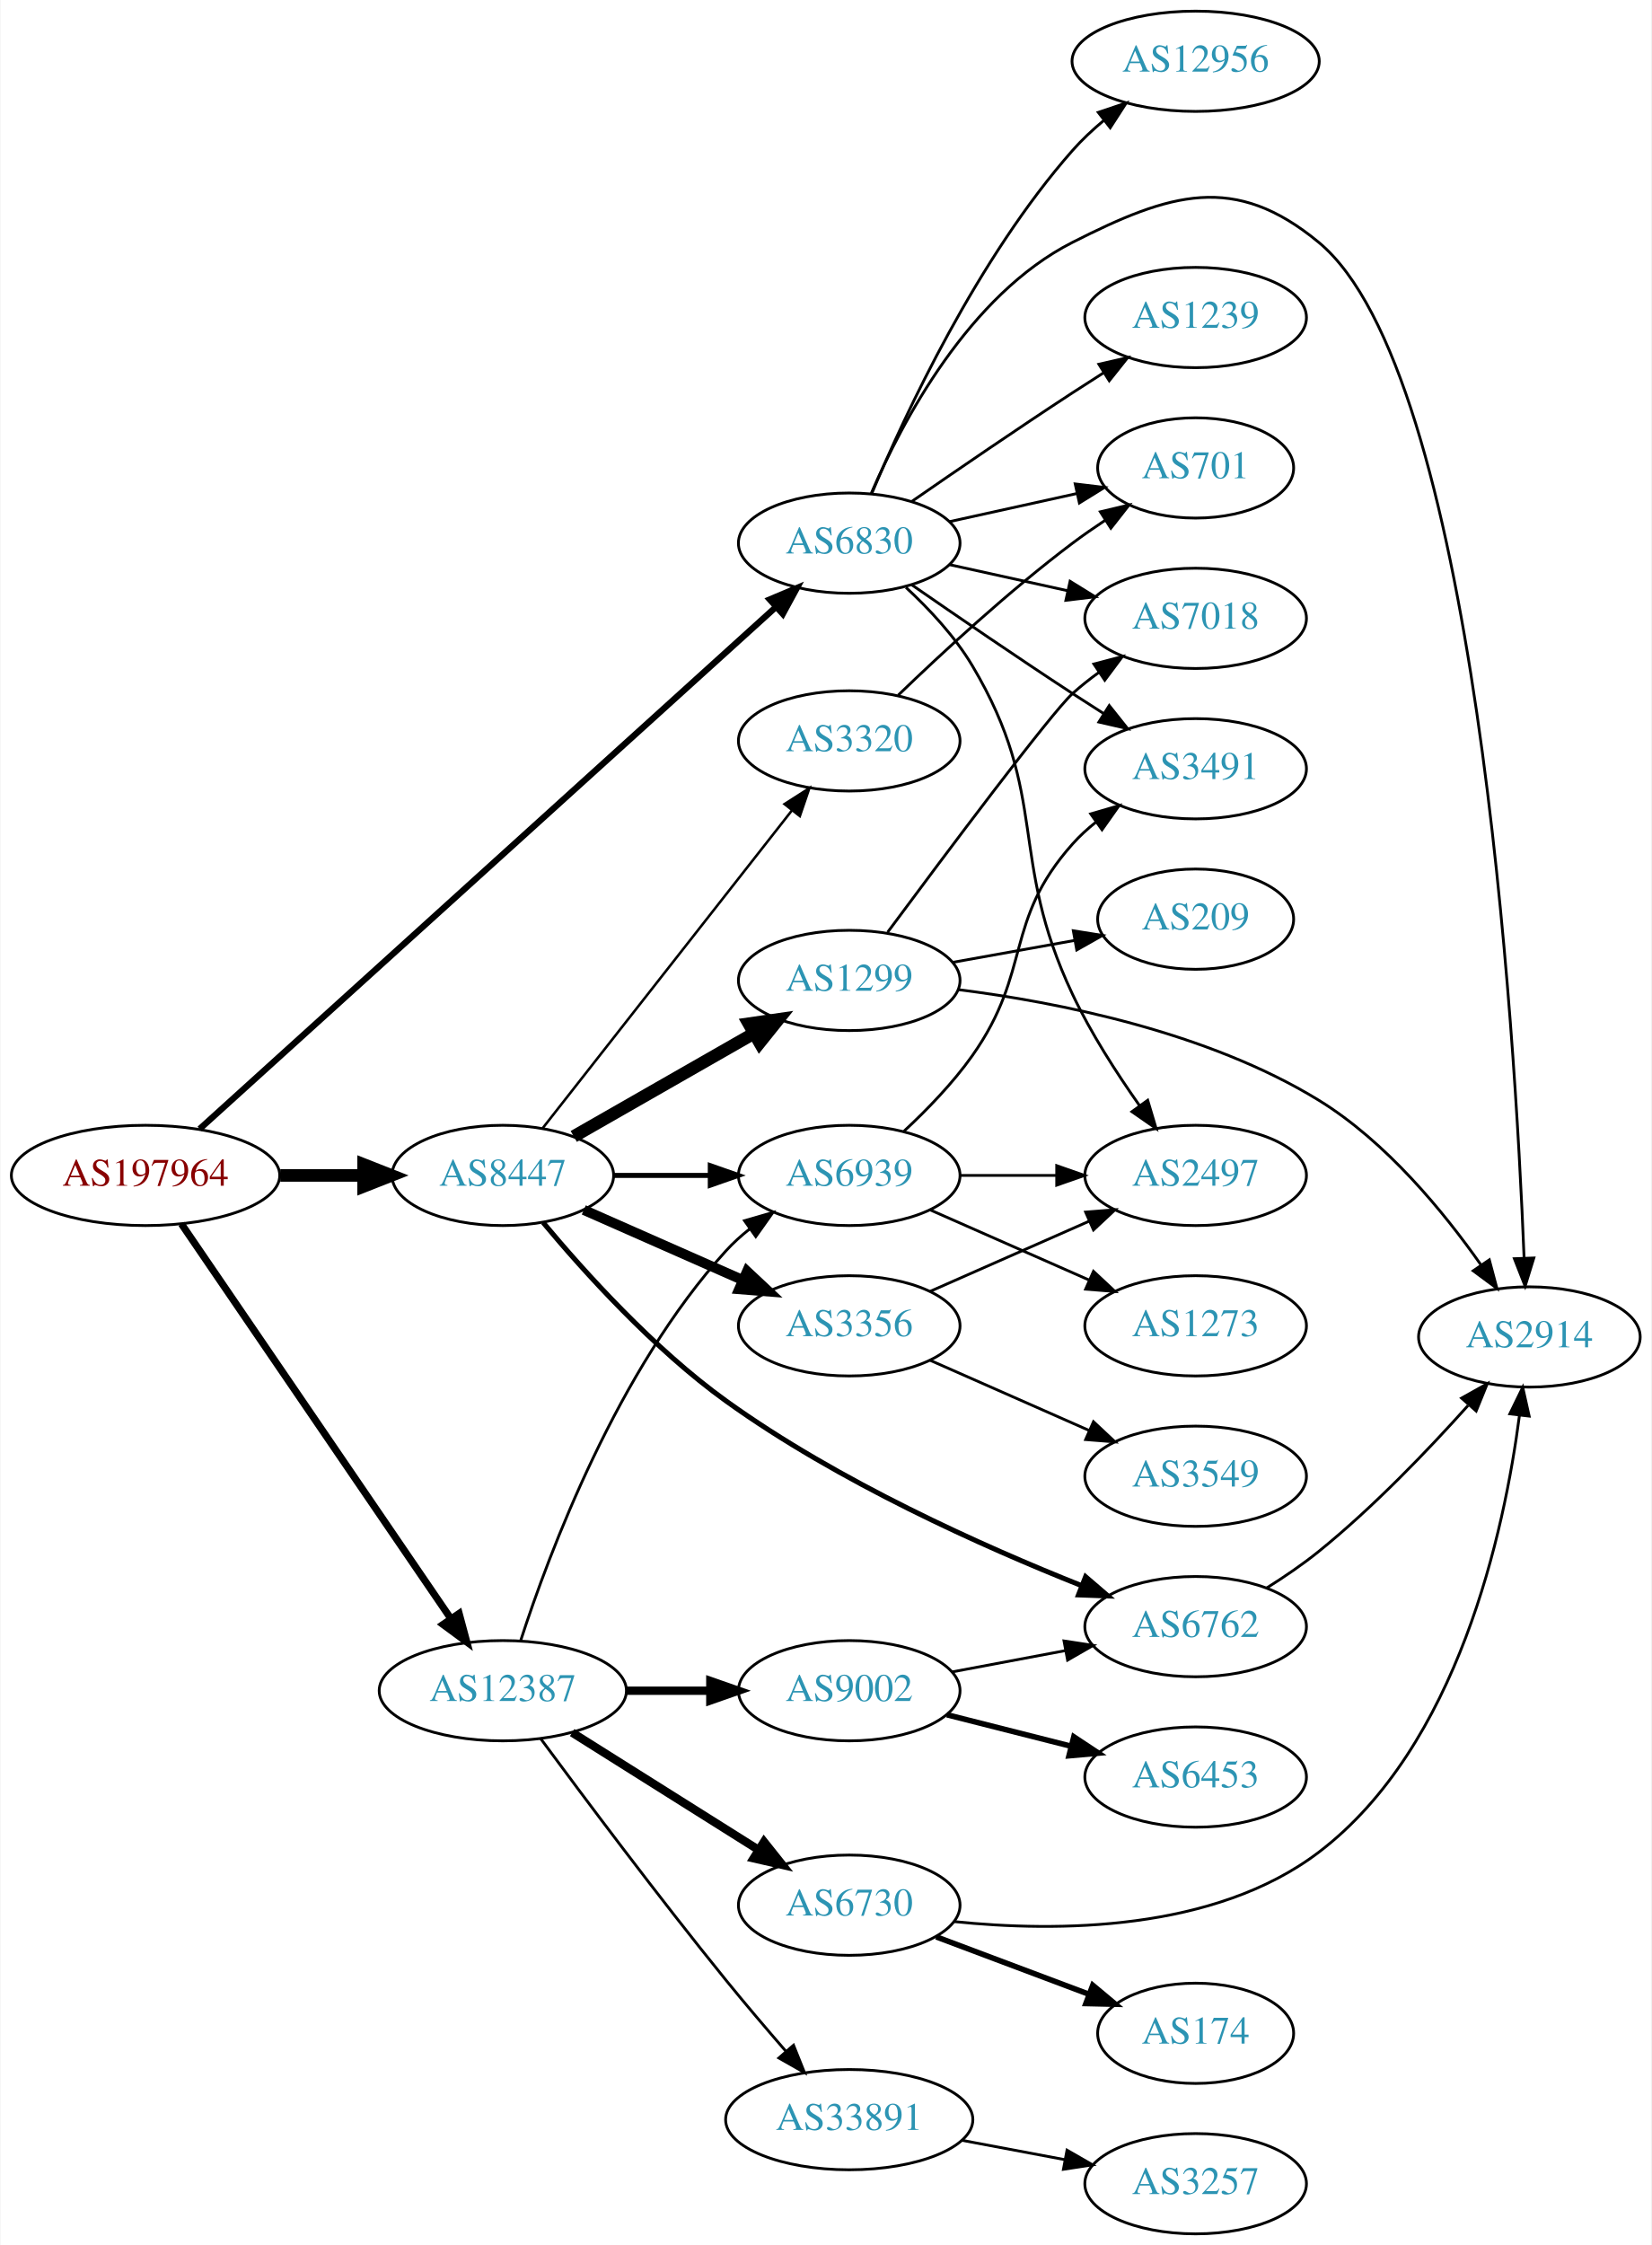
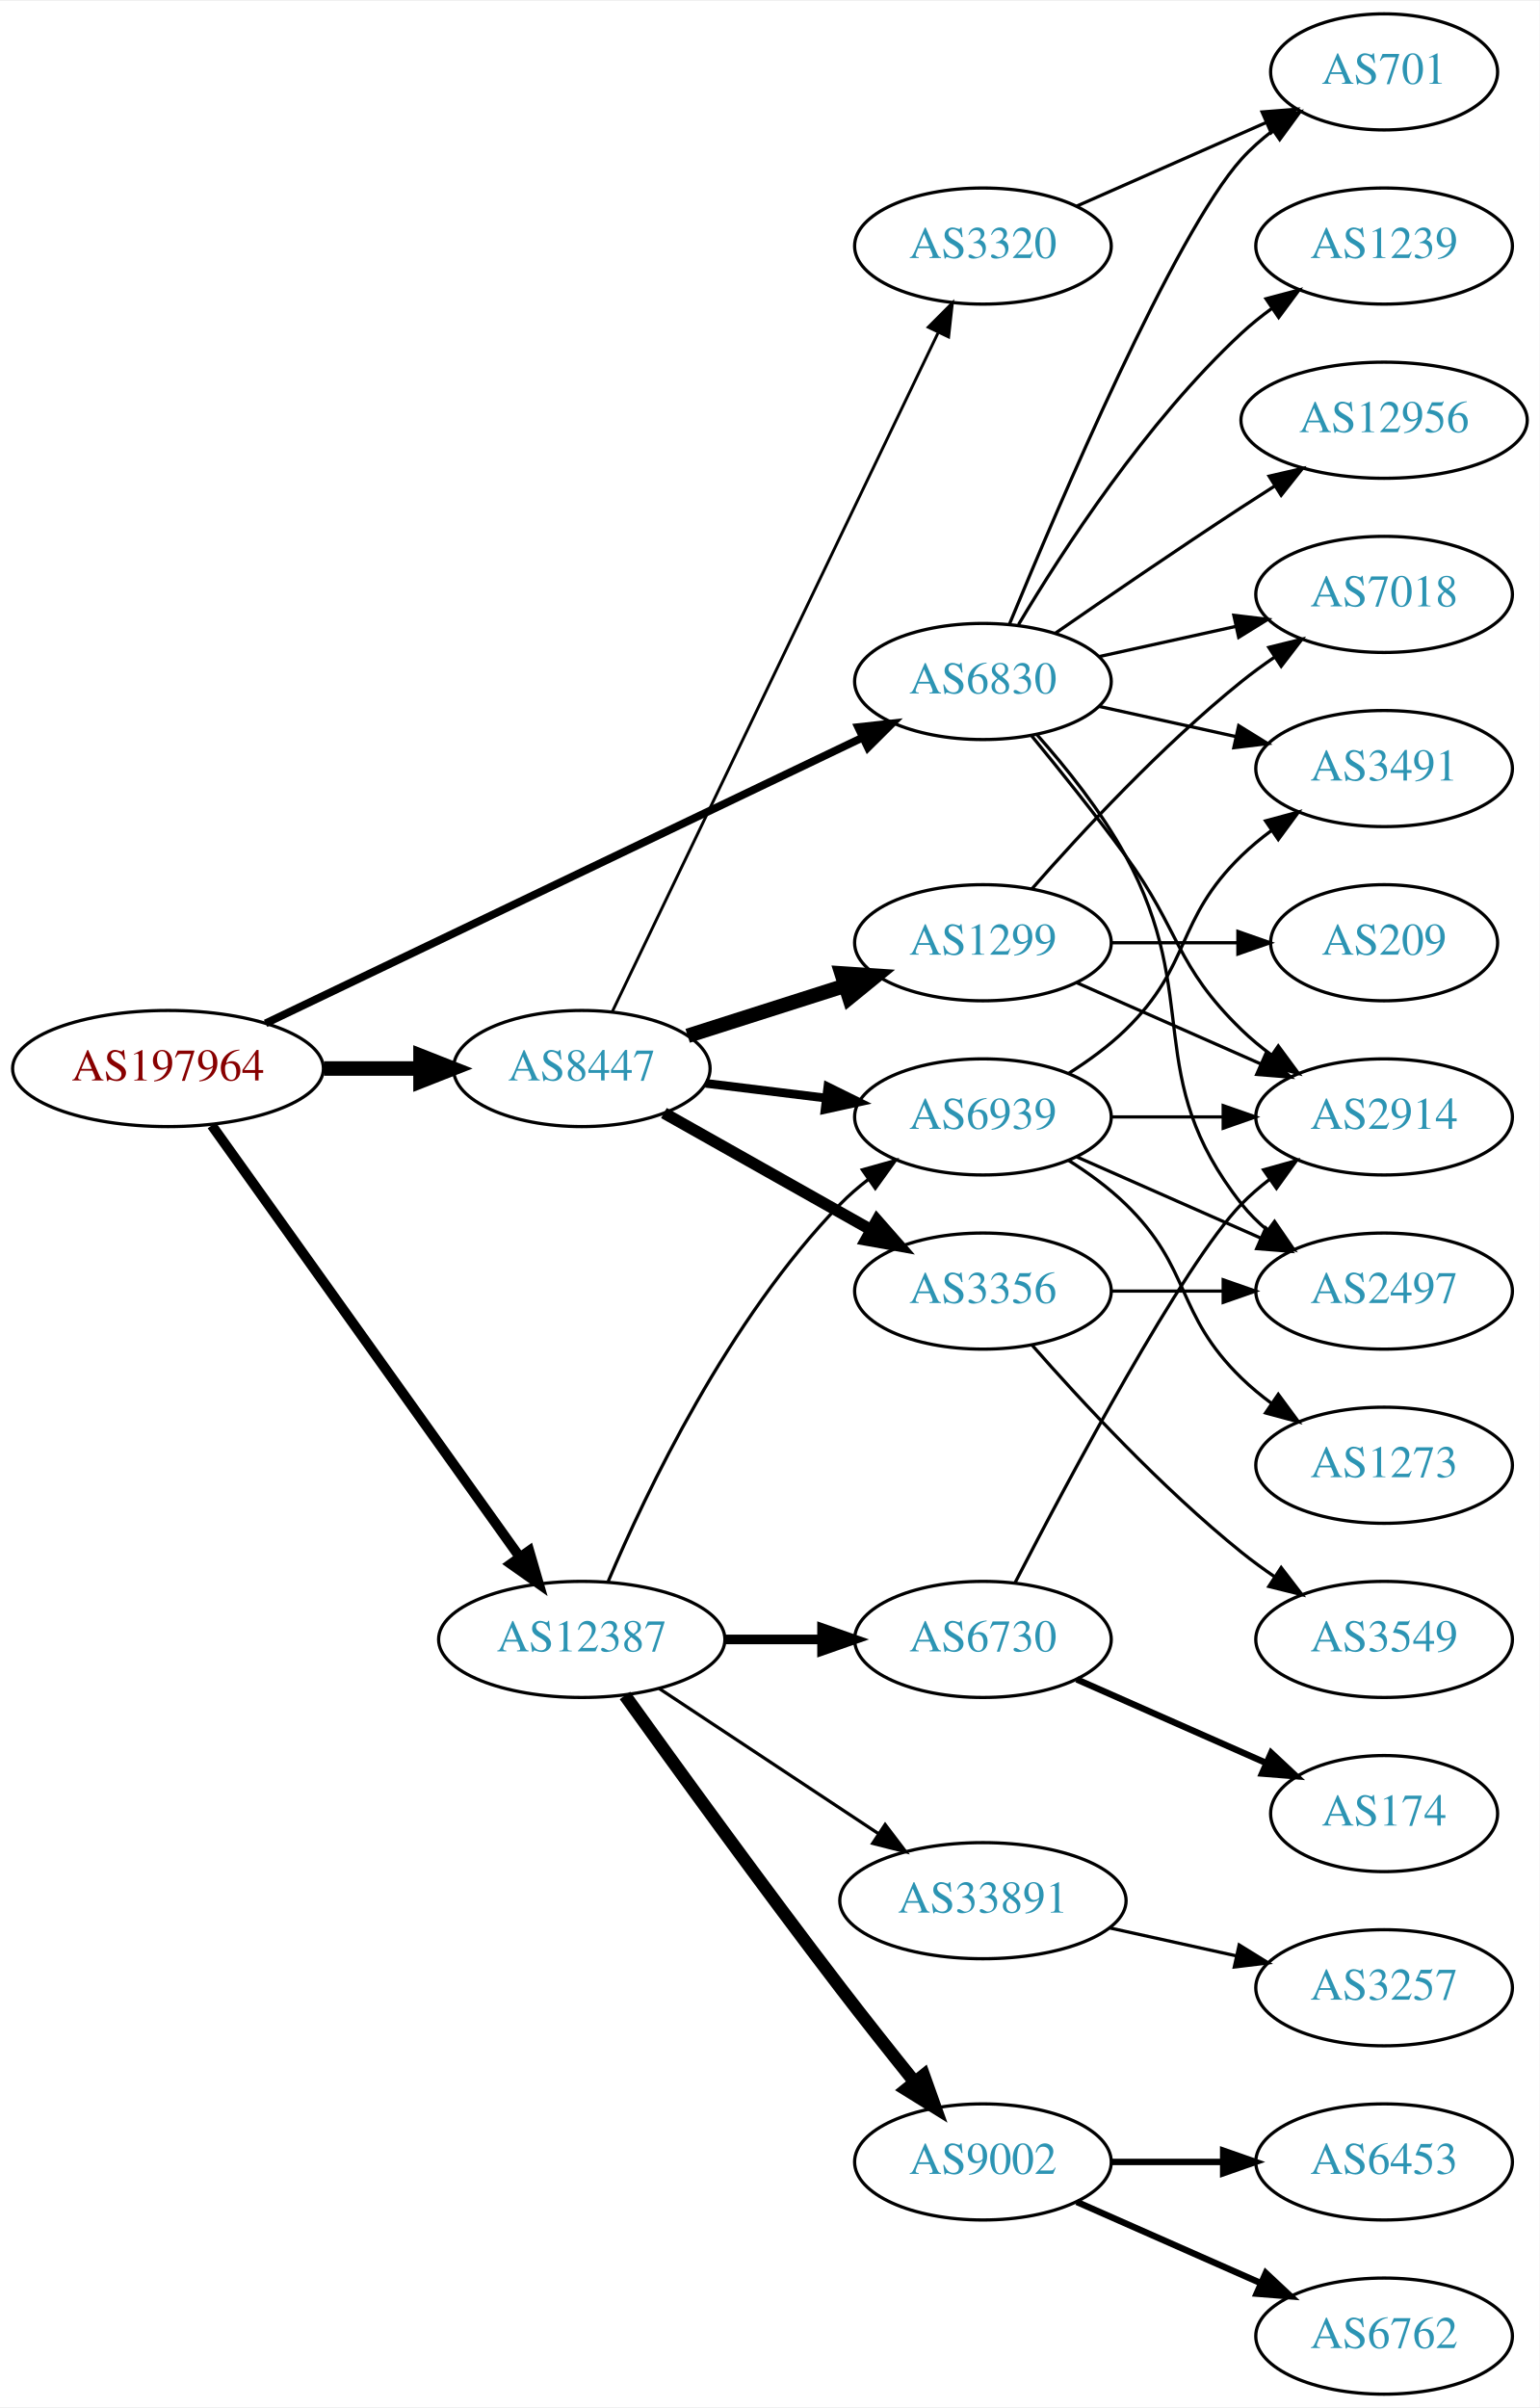
- <svg xmlns="http://www.w3.org/2000/svg" xmlns:xlink="http://www.w3.org/1999/xlink" width="593pt" height="806pt" viewBox="0.00 0.00 592.66 806.00">
-   <g id="graph0" class="graph" transform="scale(1 1) rotate(0) translate(4 802)">
-     <polygon fill="white" stroke="none" points="-4,4 -4,-802 588.661,-802 588.661,4 -4,4" />
+ <svg xmlns="http://www.w3.org/2000/svg" xmlns:xlink="http://www.w3.org/1999/xlink" width="477pt" height="746pt" viewBox="0.00 0.00 477.37 746.00">
+   <g id="graph0" class="graph" transform="scale(1 1) rotate(0) translate(4 742)">
+     <polygon fill="white" stroke="none" points="-4,4 -4,-742 473.368,-742 473.368,4 -4,4" />
    <g id="node1" class="node">
      <g id="a_node1">
        <a xlink:href="/asn/197964" xlink:title="AS197964 ~ Julius Blum GmbH [AT]">
-           <ellipse fill="#ffffff" stroke="black" cx="48.096" cy="-380" rx="48.192" ry="18" />
-           <text text-anchor="middle" x="48.096" y="-376.3" font-family="Times,serif" font-size="14.00" fill="#880000">AS197964</text>
+           <ellipse fill="#ffffff" stroke="black" cx="48.096" cy="-411" rx="48.192" ry="18" />
+           <text text-anchor="middle" x="48.096" y="-407.3" font-family="Times,serif" font-size="14.00" fill="#880000">AS197964</text>
        </a>
      </g>
    </g>
    <g id="node2" class="node">
      <g id="a_node2">
        <a xlink:href="/asn/6830" xlink:title="AS6830 ~ LGI-UPC [AT]">
-           <ellipse fill="#ffffff" stroke="black" cx="300.78" cy="-607" rx="39.794" ry="18" />
-           <text text-anchor="middle" x="300.78" y="-603.3" font-family="Times,serif" font-size="14.00" fill="#2c94b3">AS6830</text>
+           <ellipse fill="#ffffff" stroke="black" cx="300.78" cy="-531" rx="39.794" ry="18" />
+           <text text-anchor="middle" x="300.78" y="-527.3" font-family="Times,serif" font-size="14.00" fill="#2c94b3">AS6830</text>
        </a>
      </g>
    </g>
    <g id="edge1" class="edge">
-       <path fill="none" stroke="black" stroke-width="2.25" d="M67.529,-396.692C111.749,-436.734 223.918,-538.305 274.434,-584.049" />
-       <polygon fill="black" stroke="black" stroke-width="2.25" points="272.231,-586.776 281.993,-590.894 276.93,-581.587 272.231,-586.776" />
+       <path fill="none" stroke="black" stroke-width="2.423" d="M78.343,-425C124.329,-447.014 213.444,-489.672 263.463,-513.616" />
+       <polygon fill="black" stroke="black" stroke-width="2.423" points="262.094,-516.841 272.625,-518.001 265.117,-510.527 262.094,-516.841" />
    </g>
    <g id="node3" class="node">
      <g id="a_node3">
        <a xlink:href="/asn/8447" xlink:title="AS8447 ~ A1 Telekom Austria AG [AT]">
-           <ellipse fill="#ffffff" stroke="black" cx="176.388" cy="-380" rx="39.794" ry="18" />
-           <text text-anchor="middle" x="176.388" y="-376.3" font-family="Times,serif" font-size="14.00" fill="#2c94b3">AS8447</text>
+           <ellipse fill="#ffffff" stroke="black" cx="176.388" cy="-411" rx="39.794" ry="18" />
+           <text text-anchor="middle" x="176.388" y="-407.3" font-family="Times,serif" font-size="14.00" fill="#2c94b3">AS8447</text>
        </a>
      </g>
    </g>
    <g id="edge2" class="edge">
-       <path fill="none" stroke="black" stroke-width="4.5" d="M96.481,-380C106.248,-380 116.551,-380 126.373,-380" />
-       <polygon fill="black" stroke="black" stroke-width="4.5" points="126.393,-383.938 136.393,-380 126.393,-376.063 126.393,-383.938" />
+       <path fill="none" stroke="black" stroke-width="4.5" d="M96.481,-411C106.248,-411 116.551,-411 126.373,-411" />
+       <polygon fill="black" stroke="black" stroke-width="4.5" points="126.393,-414.938 136.393,-411 126.393,-407.063 126.393,-414.938" />
    </g>
    <g id="node4" class="node">
      <g id="a_node4">
        <a xlink:href="/asn/12387" xlink:title="AS12387 ~ TON Total optical Networks AG [CH]">
-           <ellipse fill="#ffffff" stroke="black" cx="176.388" cy="-195" rx="44.393" ry="18" />
-           <text text-anchor="middle" x="176.388" y="-191.3" font-family="Times,serif" font-size="14.00" fill="#2c94b3">AS12387</text>
+           <ellipse fill="#ffffff" stroke="black" cx="176.388" cy="-234" rx="44.393" ry="18" />
+           <text text-anchor="middle" x="176.388" y="-230.3" font-family="Times,serif" font-size="14.00" fill="#2c94b3">AS12387</text>
        </a>
      </g>
    </g>
    <g id="edge3" class="edge">
-       <path fill="none" stroke="black" stroke-width="2.571" d="M60.977,-362.596C83.261,-329.953 131.435,-259.385 157.602,-221.054" />
-       <polygon fill="black" stroke="black" stroke-width="2.571" points="160.698,-222.725 163.446,-212.493 154.917,-218.779 160.698,-222.725" />
+       <path fill="none" stroke="black" stroke-width="3.115" d="M61.667,-393.381C84.135,-361.891 131.258,-295.848 157.237,-259.438" />
+       <polygon fill="black" stroke="black" stroke-width="3.115" points="160.094,-261.459 163.054,-251.286 154.396,-257.394 160.094,-261.459" />
    </g>
    <g id="node5" class="node">
      <g id="a_node5">
        <a xlink:href="/asn/2914" xlink:title="AS2914 ~ NTT America, Inc. [US]">
-           <ellipse fill="#ffffff" stroke="black" cx="545.014" cy="-322" rx="39.794" ry="18" />
-           <text text-anchor="middle" x="545.014" y="-318.3" font-family="Times,serif" font-size="14.00" fill="#2c94b3">AS2914</text>
+           <ellipse fill="#ffffff" stroke="black" cx="425.172" cy="-396" rx="39.794" ry="18" />
+           <text text-anchor="middle" x="425.172" y="-392.3" font-family="Times,serif" font-size="14.00" fill="#2c94b3">AS2914</text>
        </a>
      </g>
    </g>
    <g id="edge4" class="edge">
-       <path fill="none" stroke="black" d="M308.704,-624.902C319.657,-650.374 343.644,-696.082 380.976,-715 416.019,-732.758 439.108,-740.053 469.368,-715 525.683,-668.375 539.858,-432.609 543.116,-350.358" />
-       <polygon fill="black" stroke="black" points="546.619,-350.362 543.492,-340.239 539.623,-350.102 546.619,-350.362" />
+       <path fill="none" stroke="black" d="M315.782,-514.269C324.43,-503.75 335.622,-489.792 344.976,-477 362.001,-453.716 360.282,-443.094 380.976,-423 383.821,-420.237 386.995,-417.614 390.295,-415.166" />
+       <polygon fill="black" stroke="black" points="392.36,-417.994 398.643,-409.462 388.411,-412.214 392.36,-417.994" />
    </g>
    <g id="node6" class="node">
      <g id="a_node6">
-         <a xlink:href="/asn/1239" xlink:title="AS1239 ~ Sprint [US]">
-           <ellipse fill="#ffffff" stroke="black" cx="425.172" cy="-688" rx="39.794" ry="18" />
-           <text text-anchor="middle" x="425.172" y="-684.3" font-family="Times,serif" font-size="14.00" fill="#2c94b3">AS1239</text>
+         <a xlink:href="/asn/3491" xlink:title="AS3491 ~ PCCW Global, Inc. [US]">
+           <ellipse fill="#ffffff" stroke="black" cx="425.172" cy="-504" rx="39.794" ry="18" />
+           <text text-anchor="middle" x="425.172" y="-500.3" font-family="Times,serif" font-size="14.00" fill="#2c94b3">AS3491</text>
        </a>
      </g>
    </g>
    <g id="edge5" class="edge">
-       <path fill="none" stroke="black" d="M323.137,-621.901C338.988,-632.877 361.191,-648.079 380.976,-661 384.558,-663.339 388.328,-665.759 392.089,-668.144" />
-       <polygon fill="black" stroke="black" points="390.422,-671.231 400.749,-673.596 394.151,-665.307 390.422,-671.231" />
+       <path fill="none" stroke="black" d="M336.852,-523.263C350.04,-520.354 365.219,-517.005 379.185,-513.924" />
+       <polygon fill="black" stroke="black" points="380.083,-517.31 389.094,-511.738 378.575,-510.475 380.083,-517.31" />
    </g>
    <g id="node7" class="node">
      <g id="a_node7">
-         <a xlink:href="/asn/701" xlink:title="AS701 ~ UUNET [US]">
-           <ellipse fill="#ffffff" stroke="black" cx="425.172" cy="-634" rx="35.194" ry="18" />
-           <text text-anchor="middle" x="425.172" y="-630.3" font-family="Times,serif" font-size="14.00" fill="#2c94b3">AS701</text>
+         <a xlink:href="/asn/7018" xlink:title="AS7018 ~ AT&amp;T Services, Inc. [US]">
+           <ellipse fill="#ffffff" stroke="black" cx="425.172" cy="-558" rx="39.794" ry="18" />
+           <text text-anchor="middle" x="425.172" y="-554.3" font-family="Times,serif" font-size="14.00" fill="#2c94b3">AS7018</text>
        </a>
      </g>
    </g>
    <g id="edge6" class="edge">
-       <path fill="none" stroke="black" d="M336.852,-614.737C351.086,-617.877 367.641,-621.529 382.485,-624.804" />
-       <polygon fill="black" stroke="black" points="381.92,-628.263 392.439,-627 383.428,-621.428 381.92,-628.263" />
+       <path fill="none" stroke="black" d="M336.852,-538.737C350.04,-541.646 365.219,-544.995 379.185,-548.076" />
+       <polygon fill="black" stroke="black" points="378.575,-551.525 389.094,-550.262 380.083,-544.69 378.575,-551.525" />
    </g>
    <g id="node8" class="node">
      <g id="a_node8">
-         <a xlink:href="/asn/12956" xlink:title="AS12956 ~ TELXIUS [ES]">
-           <ellipse fill="#ffffff" stroke="black" cx="425.172" cy="-780" rx="44.393" ry="18" />
-           <text text-anchor="middle" x="425.172" y="-776.3" font-family="Times,serif" font-size="14.00" fill="#2c94b3">AS12956</text>
+         <a xlink:href="/asn/1239" xlink:title="AS1239 ~ Sprint [US]">
+           <ellipse fill="#ffffff" stroke="black" cx="425.172" cy="-666" rx="39.794" ry="18" />
+           <text text-anchor="middle" x="425.172" y="-662.3" font-family="Times,serif" font-size="14.00" fill="#2c94b3">AS1239</text>
        </a>
      </g>
    </g>
    <g id="edge7" class="edge">
-       <path fill="none" stroke="black" d="M308.943,-624.99C320.848,-653.36 346.815,-709.246 380.976,-748 384.36,-751.84 388.277,-755.503 392.343,-758.889" />
-       <polygon fill="black" stroke="black" points="390.202,-761.658 400.245,-765.033 394.499,-756.131 390.202,-761.658" />
+       <path fill="none" stroke="black" d="M311.826,-548.671C325.397,-571.472 351.329,-611.472 380.976,-639 383.882,-641.699 387.096,-644.28 390.42,-646.703" />
+       <polygon fill="black" stroke="black" points="388.555,-649.667 398.798,-652.375 392.479,-643.87 388.555,-649.667" />
    </g>
    <g id="node9" class="node">
      <g id="a_node9">
-         <a xlink:href="/asn/2497" xlink:title="AS2497 ~ Internet Initiative Japan Inc. [JP]">
-           <ellipse fill="#ffffff" stroke="black" cx="425.172" cy="-380" rx="39.794" ry="18" />
-           <text text-anchor="middle" x="425.172" y="-376.3" font-family="Times,serif" font-size="14.00" fill="#2c94b3">AS2497</text>
+         <a xlink:href="/asn/701" xlink:title="AS701 ~ UUNET [US]">
+           <ellipse fill="#ffffff" stroke="black" cx="425.172" cy="-720" rx="35.194" ry="18" />
+           <text text-anchor="middle" x="425.172" y="-716.3" font-family="Times,serif" font-size="14.00" fill="#2c94b3">AS701</text>
        </a>
      </g>
    </g>
    <g id="edge8" class="edge">
-       <path fill="none" stroke="black" d="M321.153,-591.089C329.494,-583.364 338.742,-573.491 344.976,-563 372.985,-515.863 357.555,-494.577 380.976,-445 387.525,-431.137 396.724,-416.83 404.951,-405.18" />
-       <polygon fill="black" stroke="black" points="407.96,-406.991 410.992,-396.84 402.291,-402.885 407.96,-406.991" />
+       <path fill="none" stroke="black" d="M308.938,-548.633C324.199,-585.658 360.229,-669.976 380.976,-693 383.84,-696.178 387.164,-699.119 390.672,-701.8" />
+       <polygon fill="black" stroke="black" points="388.838,-704.786 399.061,-707.569 392.804,-699.018 388.838,-704.786" />
    </g>
    <g id="node10" class="node">
      <g id="a_node10">
-         <a xlink:href="/asn/7018" xlink:title="AS7018 ~ AT&amp;T Services, Inc. [US]">
-           <ellipse fill="#ffffff" stroke="black" cx="425.172" cy="-580" rx="39.794" ry="18" />
-           <text text-anchor="middle" x="425.172" y="-576.3" font-family="Times,serif" font-size="14.00" fill="#2c94b3">AS7018</text>
+         <a xlink:href="/asn/2497" xlink:title="AS2497 ~ Internet Initiative Japan Inc. [JP]">
+           <ellipse fill="#ffffff" stroke="black" cx="425.172" cy="-342" rx="39.794" ry="18" />
+           <text text-anchor="middle" x="425.172" y="-338.3" font-family="Times,serif" font-size="14.00" fill="#2c94b3">AS2497</text>
        </a>
      </g>
    </g>
    <g id="edge9" class="edge">
-       <path fill="none" stroke="black" d="M336.852,-599.263C350.04,-596.354 365.219,-593.005 379.185,-589.924" />
-       <polygon fill="black" stroke="black" points="380.083,-593.31 389.094,-587.738 378.575,-586.475 380.083,-593.31" />
+       <path fill="none" stroke="black" d="M317.451,-514.596C326.495,-504.421 337.518,-490.71 344.976,-477 369.154,-432.554 349.677,-408.754 380.976,-369 383.301,-366.047 386.044,-363.33 389.004,-360.853" />
+       <polygon fill="black" stroke="black" points="391.196,-363.585 397.2,-354.855 387.063,-357.936 391.196,-363.585" />
    </g>
    <g id="node11" class="node">
      <g id="a_node11">
-         <a xlink:href="/asn/3491" xlink:title="AS3491 ~ PCCW Global, Inc. [US]">
-           <ellipse fill="#ffffff" stroke="black" cx="425.172" cy="-526" rx="39.794" ry="18" />
-           <text text-anchor="middle" x="425.172" y="-522.3" font-family="Times,serif" font-size="14.00" fill="#2c94b3">AS3491</text>
+         <a xlink:href="/asn/12956" xlink:title="AS12956 ~ TELXIUS [ES]">
+           <ellipse fill="#ffffff" stroke="black" cx="425.172" cy="-612" rx="44.393" ry="18" />
+           <text text-anchor="middle" x="425.172" y="-608.3" font-family="Times,serif" font-size="14.00" fill="#2c94b3">AS12956</text>
        </a>
      </g>
    </g>
    <g id="edge10" class="edge">
-       <path fill="none" stroke="black" d="M323.137,-592.099C338.988,-581.123 361.191,-565.921 380.976,-553 384.558,-550.661 388.328,-548.241 392.089,-545.856" />
-       <polygon fill="black" stroke="black" points="394.151,-548.693 400.749,-540.404 390.422,-542.769 394.151,-548.693" />
+       <path fill="none" stroke="black" d="M323.137,-545.901C338.988,-556.877 361.191,-572.079 380.976,-585 384.296,-587.169 387.779,-589.406 391.265,-591.621" />
+       <polygon fill="black" stroke="black" points="389.521,-594.66 399.847,-597.032 393.254,-588.738 389.521,-594.66" />
    </g>
    <g id="node12" class="node">
      <g id="a_node12">
-         <a xlink:href="/asn/3356" xlink:title="AS3356 ~ Level 3 Parent, LLC [US]">
-           <ellipse fill="#ffffff" stroke="black" cx="300.78" cy="-326" rx="39.794" ry="18" />
-           <text text-anchor="middle" x="300.78" y="-322.3" font-family="Times,serif" font-size="14.00" fill="#2c94b3">AS3356</text>
-         </a>
-       </g>
-     </g>
-     <g id="edge11" class="edge">
-       <path fill="none" stroke="black" stroke-width="3.6" d="M205.467,-367.611C222.415,-360.134 244.212,-350.517 262.581,-342.412" />
-       <polygon fill="black" stroke="black" stroke-width="3.6" points="264.095,-345.57 271.831,-338.331 261.269,-339.166 264.095,-345.57" />
-     </g>
-     <g id="node13" class="node">
-       <g id="a_node13">
        <a xlink:href="/asn/1299" xlink:title="AS1299 ~ Telia Carrier [EU]">
          <ellipse fill="#ffffff" stroke="black" cx="300.78" cy="-450" rx="39.794" ry="18" />
          <text text-anchor="middle" x="300.78" y="-446.3" font-family="Times,serif" font-size="14.00" fill="#2c94b3">AS1299</text>
        </a>
      </g>
    </g>
+     <g id="edge11" class="edge">
+       <path fill="none" stroke="black" stroke-width="4.5" d="M209.225,-421.145C224.123,-425.892 242.064,-431.609 258.033,-436.698" />
+       <polygon fill="black" stroke="black" stroke-width="4.5" points="256.953,-440.486 267.676,-439.77 259.344,-432.983 256.953,-440.486" />
+     </g>
+     <g id="node13" class="node">
+       <g id="a_node13">
+         <a xlink:href="/asn/3356" xlink:title="AS3356 ~ Level 3 Parent, LLC [US]">
+           <ellipse fill="#ffffff" stroke="black" cx="300.78" cy="-342" rx="39.794" ry="18" />
+           <text text-anchor="middle" x="300.78" y="-338.3" font-family="Times,serif" font-size="14.00" fill="#2c94b3">AS3356</text>
+         </a>
+       </g>
+     </g>
    <g id="edge12" class="edge">
-       <path fill="none" stroke="black" stroke-width="4.5" d="M201.861,-393.997C220.456,-404.632 246.229,-419.373 266.666,-431.061" />
-       <polygon fill="black" stroke="black" stroke-width="4.5" points="264.713,-434.48 275.348,-436.027 268.623,-427.644 264.713,-434.48" />
+       <path fill="none" stroke="black" stroke-width="3.6" d="M201.861,-397.203C220.252,-386.835 245.664,-372.509 265.991,-361.049" />
+       <polygon fill="black" stroke="black" stroke-width="3.6" points="267.937,-363.97 274.929,-356.01 264.499,-357.872 267.937,-363.97" />
    </g>
    <g id="node14" class="node">
      <g id="a_node14">
-         <a xlink:href="/asn/6762" xlink:title="AS6762 ~ TELECOM ITALIA SPARKLE S.p.A. [IT]">
-           <ellipse fill="#ffffff" stroke="black" cx="425.172" cy="-218" rx="39.794" ry="18" />
-           <text text-anchor="middle" x="425.172" y="-214.3" font-family="Times,serif" font-size="14.00" fill="#2c94b3">AS6762</text>
+         <a xlink:href="/asn/6939" xlink:title="AS6939 ~ Hurricane Electric LLC [US]">
+           <ellipse fill="#ffffff" stroke="black" cx="300.78" cy="-396" rx="39.794" ry="18" />
+           <text text-anchor="middle" x="300.78" y="-392.3" font-family="Times,serif" font-size="14.00" fill="#2c94b3">AS6939</text>
        </a>
      </g>
    </g>
    <g id="edge13" class="edge">
-       <path fill="none" stroke="black" stroke-width="1.8" d="M190.845,-363.107C205.567,-345.437 230.557,-317.716 256.584,-299 296.752,-270.114 348.818,-246.807 384.182,-232.738" />
-       <polygon fill="black" stroke="black" stroke-width="1.8" points="385.653,-235.921 393.69,-229.018 383.102,-229.402 385.653,-235.921" />
+       <path fill="none" stroke="black" stroke-width="2.7" d="M214.774,-406.418C226.527,-404.978 239.669,-403.367 252.039,-401.851" />
+       <polygon fill="black" stroke="black" stroke-width="2.7" points="252.7,-405.296 262.2,-400.606 251.849,-398.348 252.7,-405.296" />
    </g>
    <g id="node15" class="node">
      <g id="a_node15">
        <a xlink:href="/asn/3320" xlink:title="AS3320 ~ DTAG [DE]">
-           <ellipse fill="#ffffff" stroke="black" cx="300.78" cy="-536" rx="39.794" ry="18" />
-           <text text-anchor="middle" x="300.78" y="-532.3" font-family="Times,serif" font-size="14.00" fill="#2c94b3">AS3320</text>
+           <ellipse fill="#ffffff" stroke="black" cx="300.78" cy="-666" rx="39.794" ry="18" />
+           <text text-anchor="middle" x="300.78" y="-662.3" font-family="Times,serif" font-size="14.00" fill="#2c94b3">AS3320</text>
        </a>
      </g>
    </g>
    <g id="edge14" class="edge">
-       <path fill="none" stroke="black" stroke-width="0.9" d="M190.719,-396.992C212.331,-424.538 255.117,-479.074 280.194,-511.037" />
-       <polygon fill="black" stroke="black" stroke-width="0.9" points="277.539,-513.322 286.465,-519.029 283.046,-509.001 277.539,-513.322" />
-     </g>
-     <g id="node16" class="node">
-       <g id="a_node16">
-         <a xlink:href="/asn/6939" xlink:title="AS6939 ~ Hurricane Electric LLC [US]">
-           <ellipse fill="#ffffff" stroke="black" cx="300.78" cy="-380" rx="39.794" ry="18" />
-           <text text-anchor="middle" x="300.78" y="-376.3" font-family="Times,serif" font-size="14.00" fill="#2c94b3">AS6939</text>
-         </a>
-       </g>
-     </g>
-     <g id="edge15" class="edge">
-       <path fill="none" stroke="black" stroke-width="1.8" d="M216.113,-380C227.052,-380 239.102,-380 250.568,-380" />
-       <polygon fill="black" stroke="black" stroke-width="1.8" points="250.886,-383.5 260.886,-380 250.886,-376.5 250.886,-383.5" />
-     </g>
-     <g id="edge21" class="edge">
-       <path fill="none" stroke="black" d="M182.801,-212.99C192.985,-244.432 217.549,-310.112 256.584,-353 259.114,-355.78 261.994,-358.381 265.039,-360.785" />
-       <polygon fill="black" stroke="black" points="263.173,-363.753 273.355,-366.681 267.222,-358.042 263.173,-363.753" />
+       <path fill="none" stroke="black" stroke-width="0.9" d="M185.8,-428.527C206.805,-472.291 261.67,-586.599 286.831,-639.021" />
+       <polygon fill="black" stroke="black" stroke-width="0.9" points="283.826,-640.849 291.308,-648.35 290.137,-637.82 283.826,-640.849" />
+     </g>
+     <g id="edge20" class="edge">
+       <path fill="none" stroke="black" d="M184.578,-251.975C196.345,-279.682 221.919,-333.348 256.584,-369 259.204,-371.695 262.144,-374.239 265.227,-376.608" />
+       <polygon fill="black" stroke="black" points="263.394,-379.597 273.596,-382.455 267.403,-373.859 263.394,-379.597" />
+     </g>
+     <g id="node17" class="node">
+       <g id="a_node17">
+         <a xlink:href="/asn/6730" xlink:title="AS6730 ~ Sunrise Communications AG [CH]">
+           <ellipse fill="#ffffff" stroke="black" cx="300.78" cy="-234" rx="39.794" ry="18" />
+           <text text-anchor="middle" x="300.78" y="-230.3" font-family="Times,serif" font-size="14.00" fill="#2c94b3">AS6730</text>
+         </a>
+       </g>
+     </g>
+     <g id="edge17" class="edge">
+       <path fill="none" stroke="black" stroke-width="3" d="M220.883,-234C230.572,-234 240.909,-234 250.802,-234" />
+       <polygon fill="black" stroke="black" stroke-width="3" points="250.904,-237.5 260.904,-234 250.904,-230.5 250.904,-237.5" />
    </g>
    <g id="node18" class="node">
      <g id="a_node18">
-         <a xlink:href="/asn/6730" xlink:title="AS6730 ~ Sunrise Communications AG [CH]">
-           <ellipse fill="#ffffff" stroke="black" cx="300.78" cy="-118" rx="39.794" ry="18" />
-           <text text-anchor="middle" x="300.78" y="-114.3" font-family="Times,serif" font-size="14.00" fill="#2c94b3">AS6730</text>
+         <a xlink:href="/asn/33891" xlink:title="AS33891 ~ CORE-BACKBONE GMBH GLOBAL NETWORK [DE]">
+           <ellipse fill="#ffffff" stroke="black" cx="300.78" cy="-153" rx="44.393" ry="18" />
+           <text text-anchor="middle" x="300.78" y="-149.3" font-family="Times,serif" font-size="14.00" fill="#2c94b3">AS33891</text>
        </a>
      </g>
    </g>
    <g id="edge18" class="edge">
-       <path fill="none" stroke="black" stroke-width="3" d="M201.277,-179.971C220.39,-167.946 247.355,-150.981 268.242,-137.841" />
-       <polygon fill="black" stroke="black" stroke-width="3" points="270.18,-140.757 276.78,-132.47 266.452,-134.832 270.18,-140.757" />
+       <path fill="none" stroke="black" d="M200.409,-218.765C219.641,-206.037 247.248,-187.766 268.485,-173.711" />
+       <polygon fill="black" stroke="black" points="270.454,-176.605 276.862,-168.167 266.591,-170.767 270.454,-176.605" />
    </g>
    <g id="node19" class="node">
      <g id="a_node19">
        <a xlink:href="/asn/9002" xlink:title="AS9002 ~ RETN Limited [EU]">
-           <ellipse fill="#ffffff" stroke="black" cx="300.78" cy="-195" rx="39.794" ry="18" />
-           <text text-anchor="middle" x="300.78" y="-191.3" font-family="Times,serif" font-size="14.00" fill="#2c94b3">AS9002</text>
+           <ellipse fill="#ffffff" stroke="black" cx="300.78" cy="-72" rx="39.794" ry="18" />
+           <text text-anchor="middle" x="300.78" y="-68.3" font-family="Times,serif" font-size="14.00" fill="#2c94b3">AS9002</text>
        </a>
      </g>
    </g>
    <g id="edge19" class="edge">
-       <path fill="none" stroke="black" stroke-width="3" d="M220.883,-195C230.572,-195 240.909,-195 250.802,-195" />
-       <polygon fill="black" stroke="black" stroke-width="3" points="250.904,-198.5 260.904,-195 250.904,-191.5 250.904,-198.5" />
+       <path fill="none" stroke="black" stroke-width="4" d="M189.786,-216.626C205.191,-195.147 232.405,-157.562 256.584,-126 263.962,-116.368 272.247,-105.926 279.573,-96.813" />
+       <polygon fill="black" stroke="black" stroke-width="4" points="282.419,-98.86 285.977,-88.88 276.972,-94.463 282.419,-98.86" />
+     </g>
+     <g id="edge32" class="edge">
+       <path fill="none" stroke="black" d="M329.859,-437.611C346.807,-430.134 368.604,-420.517 386.974,-412.412" />
+       <polygon fill="black" stroke="black" points="388.487,-415.57 396.223,-408.331 385.661,-409.166 388.487,-415.57" />
+     </g>
+     <g id="edge30" class="edge">
+       <path fill="none" stroke="black" d="M315.932,-466.663C331.034,-483.894 356.155,-511.024 380.976,-531 384.231,-533.62 387.756,-536.192 391.341,-538.646" />
+       <polygon fill="black" stroke="black" points="389.429,-541.577 399.714,-544.121 393.26,-535.719 389.429,-541.577" />
+     </g>
+     <g id="node25" class="node">
+       <g id="a_node25">
+         <a xlink:href="/asn/209" xlink:title="AS209 ~ CenturyLink Communications, LLC [US]">
+           <ellipse fill="#ffffff" stroke="black" cx="425.172" cy="-450" rx="35.194" ry="18" />
+           <text text-anchor="middle" x="425.172" y="-446.3" font-family="Times,serif" font-size="14.00" fill="#2c94b3">AS209</text>
+         </a>
+       </g>
+     </g>
+     <g id="edge31" class="edge">
+       <path fill="none" stroke="black" d="M340.505,-450C352.994,-450 366.933,-450 379.797,-450" />
+       <polygon fill="black" stroke="black" points="379.835,-453.5 389.835,-450 379.835,-446.5 379.835,-453.5" />
+     </g>
+     <g id="edge16" class="edge">
+       <path fill="none" stroke="black" d="M340.505,-342C351.444,-342 363.494,-342 374.961,-342" />
+       <polygon fill="black" stroke="black" points="375.278,-345.5 385.278,-342 375.278,-338.5 375.278,-345.5" />
+     </g>
+     <g id="node16" class="node">
+       <g id="a_node16">
+         <a xlink:href="/asn/3549" xlink:title="AS3549 ~ Level 3 Parent, LLC [US]">
+           <ellipse fill="#ffffff" stroke="black" cx="425.172" cy="-234" rx="39.794" ry="18" />
+           <text text-anchor="middle" x="425.172" y="-230.3" font-family="Times,serif" font-size="14.00" fill="#2c94b3">AS3549</text>
+         </a>
+       </g>
+     </g>
+     <g id="edge15" class="edge">
+       <path fill="none" stroke="black" d="M315.932,-325.337C331.034,-308.106 356.155,-280.976 380.976,-261 384.231,-258.38 387.756,-255.808 391.341,-253.354" />
+       <polygon fill="black" stroke="black" points="393.26,-256.281 399.714,-247.879 389.429,-250.423 393.26,-256.281" />
+     </g>
+     <g id="edge26" class="edge">
+       <path fill="none" stroke="black" d="M340.505,-396C351.444,-396 363.494,-396 374.961,-396" />
+       <polygon fill="black" stroke="black" points="375.278,-399.5 385.278,-396 375.278,-392.5 375.278,-399.5" />
+     </g>
+     <g id="edge28" class="edge">
+       <path fill="none" stroke="black" d="M327.309,-409.462C333.472,-413.362 339.773,-417.948 344.976,-423 365.669,-443.094 360.282,-456.906 380.976,-477 383.821,-479.763 386.995,-482.386 390.295,-484.834" />
+       <polygon fill="black" stroke="black" points="388.411,-487.786 398.643,-490.538 392.36,-482.006 388.411,-487.786" />
+     </g>
+     <g id="edge29" class="edge">
+       <path fill="none" stroke="black" d="M329.859,-383.611C346.807,-376.134 368.604,-366.517 386.974,-358.412" />
+       <polygon fill="black" stroke="black" points="388.487,-361.57 396.223,-354.331 385.661,-355.166 388.487,-361.57" />
+     </g>
+     <g id="node24" class="node">
+       <g id="a_node24">
+         <a xlink:href="/asn/1273" xlink:title="AS1273 ~ Vodafone Group PLC [EU]">
+           <ellipse fill="#ffffff" stroke="black" cx="425.172" cy="-288" rx="39.794" ry="18" />
+           <text text-anchor="middle" x="425.172" y="-284.3" font-family="Times,serif" font-size="14.00" fill="#2c94b3">AS1273</text>
+         </a>
+       </g>
+     </g>
+     <g id="edge27" class="edge">
+       <path fill="none" stroke="black" d="M327.309,-382.538C333.472,-378.638 339.773,-374.052 344.976,-369 365.669,-348.906 360.282,-335.094 380.976,-315 383.821,-312.237 386.995,-309.614 390.295,-307.166" />
+       <polygon fill="black" stroke="black" points="392.36,-309.994 398.643,-301.462 388.411,-304.214 392.36,-309.994" />
+     </g>
+     <g id="edge33" class="edge">
+       <path fill="none" stroke="black" d="M329.859,-678.389C347.288,-686.078 369.845,-696.031 388.528,-704.274" />
+       <polygon fill="black" stroke="black" points="387.336,-707.573 397.898,-708.408 390.162,-701.169 387.336,-707.573" />
+     </g>
+     <g id="edge22" class="edge">
+       <path fill="none" stroke="black" d="M310.744,-251.587C327.336,-283.711 362.791,-350.297 380.976,-369 383.596,-371.695 386.537,-374.239 389.619,-376.608" />
+       <polygon fill="black" stroke="black" points="387.786,-379.597 397.988,-382.455 391.795,-373.859 387.786,-379.597" />
    </g>
    <g id="node20" class="node">
      <g id="a_node20">
-         <a xlink:href="/asn/33891" xlink:title="AS33891 ~ CORE-BACKBONE GMBH GLOBAL NETWORK [DE]">
-           <ellipse fill="#ffffff" stroke="black" cx="300.78" cy="-41" rx="44.393" ry="18" />
-           <text text-anchor="middle" x="300.78" y="-37.3" font-family="Times,serif" font-size="14.00" fill="#2c94b3">AS33891</text>
-         </a>
-       </g>
-     </g>
-     <g id="edge20" class="edge">
-       <path fill="none" stroke="black" d="M189.965,-177.818C205.327,-156.99 232.274,-120.959 256.584,-91 263.414,-82.582 271.088,-73.566 278.052,-65.54" />
-       <polygon fill="black" stroke="black" points="280.779,-67.737 284.721,-57.903 275.507,-63.133 280.779,-67.737" />
-     </g>
-     <g id="edge17" class="edge">
-       <path fill="none" stroke="black" d="M329.859,-338.389C346.807,-345.866 368.604,-355.483 386.974,-363.588" />
-       <polygon fill="black" stroke="black" points="385.661,-366.834 396.223,-367.669 388.487,-360.43 385.661,-366.834" />
-     </g>
-     <g id="node17" class="node">
-       <g id="a_node17">
-         <a xlink:href="/asn/3549" xlink:title="AS3549 ~ Level 3 Parent, LLC [US]">
-           <ellipse fill="#ffffff" stroke="black" cx="425.172" cy="-272" rx="39.794" ry="18" />
-           <text text-anchor="middle" x="425.172" y="-268.3" font-family="Times,serif" font-size="14.00" fill="#2c94b3">AS3549</text>
-         </a>
-       </g>
-     </g>
-     <g id="edge16" class="edge">
-       <path fill="none" stroke="black" d="M329.859,-313.611C346.807,-306.134 368.604,-296.517 386.974,-288.412" />
-       <polygon fill="black" stroke="black" points="388.487,-291.57 396.223,-284.331 385.661,-285.166 388.487,-291.57" />
-     </g>
-     <g id="edge28" class="edge">
-       <path fill="none" stroke="black" d="M339.895,-446.71C375.596,-442.191 429.308,-431.597 469.368,-407 493.606,-392.118 514.309,-366.871 527.72,-347.75" />
-       <polygon fill="black" stroke="black" points="530.631,-349.693 533.356,-339.455 524.841,-345.76 530.631,-349.693" />
-     </g>
-     <g id="edge29" class="edge">
-       <path fill="none" stroke="black" d="M314.563,-467.311C334.921,-494.772 373.209,-545.951 380.976,-553 383.913,-555.665 387.146,-558.225 390.482,-560.635" />
-       <polygon fill="black" stroke="black" points="388.626,-563.605 398.875,-566.29 392.538,-557.8 388.626,-563.605" />
-     </g>
-     <g id="node24" class="node">
-       <g id="a_node24">
-         <a xlink:href="/asn/209" xlink:title="AS209 ~ CenturyLink Communications, LLC [US]">
-           <ellipse fill="#ffffff" stroke="black" cx="425.172" cy="-472" rx="35.194" ry="18" />
-           <text text-anchor="middle" x="425.172" y="-468.3" font-family="Times,serif" font-size="14.00" fill="#2c94b3">AS209</text>
-         </a>
-       </g>
-     </g>
-     <g id="edge27" class="edge">
-       <path fill="none" stroke="black" d="M337.839,-456.482C351.571,-458.95 367.346,-461.785 381.623,-464.352" />
-       <polygon fill="black" stroke="black" points="381.243,-467.84 391.704,-466.164 382.481,-460.95 381.243,-467.84" />
-     </g>
-     <g id="edge31" class="edge">
-       <path fill="none" stroke="black" d="M450.644,-231.863C456.954,-235.818 463.59,-240.33 469.368,-245 488.974,-260.847 508.722,-281.471 522.977,-297.385" />
-       <polygon fill="black" stroke="black" points="520.659,-300.048 529.901,-305.228 525.907,-295.415 520.659,-300.048" />
-     </g>
-     <g id="edge30" class="edge">
-       <path fill="none" stroke="black" d="M318.352,-552.401C333.893,-567.398 358.1,-589.798 380.976,-607 384.654,-609.766 388.621,-612.522 392.608,-615.16" />
-       <polygon fill="black" stroke="black" points="390.954,-618.256 401.263,-620.699 394.727,-612.36 390.954,-618.256" />
-     </g>
-     <g id="edge34" class="edge">
-       <path fill="none" stroke="black" d="M340.505,-380C351.444,-380 363.494,-380 374.961,-380" />
-       <polygon fill="black" stroke="black" points="375.278,-383.5 385.278,-380 375.278,-376.5 375.278,-383.5" />
-     </g>
-     <g id="edge32" class="edge">
-       <path fill="none" stroke="black" d="M320.483,-395.919C328.689,-403.543 338.016,-413.147 344.976,-423 366.541,-453.527 356.127,-471.081 380.976,-499 383.475,-501.808 386.334,-504.427 389.366,-506.844" />
-       <polygon fill="black" stroke="black" points="387.489,-509.804 397.664,-512.756 391.551,-504.103 387.489,-509.804" />
-     </g>
-     <g id="node25" class="node">
-       <g id="a_node25">
-         <a xlink:href="/asn/1273" xlink:title="AS1273 ~ Vodafone Group PLC [EU]">
-           <ellipse fill="#ffffff" stroke="black" cx="425.172" cy="-326" rx="39.794" ry="18" />
-           <text text-anchor="middle" x="425.172" y="-322.3" font-family="Times,serif" font-size="14.00" fill="#2c94b3">AS1273</text>
-         </a>
-       </g>
-     </g>
-     <g id="edge33" class="edge">
-       <path fill="none" stroke="black" d="M329.859,-367.611C346.807,-360.134 368.604,-350.517 386.974,-342.412" />
-       <polygon fill="black" stroke="black" points="388.487,-345.57 396.223,-338.331 385.661,-339.166 388.487,-345.57" />
-     </g>
-     <g id="edge23" class="edge">
-       <path fill="none" stroke="black" d="M338.383,-112.119C375.23,-108.308 431.84,-108.466 469.368,-137 519.458,-175.085 536.048,-252.293 541.458,-293.91" />
-       <polygon fill="black" stroke="black" points="537.991,-294.395 542.632,-303.919 544.944,-293.58 537.991,-294.395" />
+         <a xlink:href="/asn/174" xlink:title="AS174 ~ Cogent Communications [US]">
+           <ellipse fill="#ffffff" stroke="black" cx="425.172" cy="-180" rx="35.194" ry="18" />
+           <text text-anchor="middle" x="425.172" y="-176.3" font-family="Times,serif" font-size="14.00" fill="#2c94b3">AS174</text>
+         </a>
+       </g>
+     </g>
+     <g id="edge21" class="edge">
+       <path fill="none" stroke="black" stroke-width="2" d="M329.859,-221.611C347.288,-213.922 369.845,-203.969 388.528,-195.726" />
+       <polygon fill="black" stroke="black" stroke-width="2" points="390.162,-198.831 397.898,-191.592 387.336,-192.427 390.162,-198.831" />
    </g>
    <g id="node21" class="node">
      <g id="a_node21">
-         <a xlink:href="/asn/174" xlink:title="AS174 ~ Cogent Communications [US]">
-           <ellipse fill="#ffffff" stroke="black" cx="425.172" cy="-72" rx="35.194" ry="18" />
-           <text text-anchor="middle" x="425.172" y="-68.3" font-family="Times,serif" font-size="14.00" fill="#2c94b3">AS174</text>
-         </a>
-       </g>
-     </g>
-     <g id="edge22" class="edge">
-       <path fill="none" stroke="black" stroke-width="2" d="M332.034,-106.629C348.638,-100.389 369.367,-92.598 386.956,-85.987" />
-       <polygon fill="black" stroke="black" stroke-width="2" points="388.229,-89.248 396.359,-82.453 385.766,-82.695 388.229,-89.248" />
-     </g>
-     <g id="edge24" class="edge">
-       <path fill="none" stroke="black" d="M337.839,-201.776C350.538,-204.163 364.985,-206.878 378.379,-209.395" />
-       <polygon fill="black" stroke="black" points="377.895,-212.865 388.37,-211.272 379.188,-205.985 377.895,-212.865" />
+         <a xlink:href="/asn/3257" xlink:title="AS3257 ~ GTT [DE]">
+           <ellipse fill="#ffffff" stroke="black" cx="425.172" cy="-126" rx="39.794" ry="18" />
+           <text text-anchor="middle" x="425.172" y="-122.3" font-family="Times,serif" font-size="14.00" fill="#2c94b3">AS3257</text>
+         </a>
+       </g>
+     </g>
+     <g id="edge23" class="edge">
+       <path fill="none" stroke="black" d="M340.17,-144.531C352.561,-141.798 366.407,-138.743 379.228,-135.915" />
+       <polygon fill="black" stroke="black" points="380.231,-139.278 389.243,-133.705 378.723,-132.442 380.231,-139.278" />
    </g>
    <g id="node22" class="node">
      <g id="a_node22">
        <a xlink:href="/asn/6453" xlink:title="AS6453 ~ TATA COMMUNICATIONS (AMERICA) INC [US]">
-           <ellipse fill="#ffffff" stroke="black" cx="425.172" cy="-164" rx="39.794" ry="18" />
-           <text text-anchor="middle" x="425.172" y="-160.3" font-family="Times,serif" font-size="14.00" fill="#2c94b3">AS6453</text>
-         </a>
-       </g>
-     </g>
-     <g id="edge25" class="edge">
-       <path fill="none" stroke="black" stroke-width="2" d="M335.873,-186.365C349.666,-182.871 365.76,-178.795 380.403,-175.086" />
-       <polygon fill="black" stroke="black" stroke-width="2" points="381.427,-178.437 390.262,-172.589 379.708,-171.651 381.427,-178.437" />
+           <ellipse fill="#ffffff" stroke="black" cx="425.172" cy="-72" rx="39.794" ry="18" />
+           <text text-anchor="middle" x="425.172" y="-68.3" font-family="Times,serif" font-size="14.00" fill="#2c94b3">AS6453</text>
+         </a>
+       </g>
+     </g>
+     <g id="edge24" class="edge">
+       <path fill="none" stroke="black" stroke-width="2" d="M340.505,-72C351.444,-72 363.494,-72 374.961,-72" />
+       <polygon fill="black" stroke="black" stroke-width="2" points="375.278,-75.5 385.278,-72 375.278,-68.5 375.278,-75.5" />
    </g>
    <g id="node23" class="node">
      <g id="a_node23">
-         <a xlink:href="/asn/3257" xlink:title="AS3257 ~ GTT [DE]">
+         <a xlink:href="/asn/6762" xlink:title="AS6762 ~ TELECOM ITALIA SPARKLE S.p.A. [IT]">
          <ellipse fill="#ffffff" stroke="black" cx="425.172" cy="-18" rx="39.794" ry="18" />
-           <text text-anchor="middle" x="425.172" y="-14.3" font-family="Times,serif" font-size="14.00" fill="#2c94b3">AS3257</text>
-         </a>
-       </g>
-     </g>
-     <g id="edge26" class="edge">
-       <path fill="none" stroke="black" d="M341.179,-33.596C352.971,-31.38 366.006,-28.93 378.183,-26.642" />
-       <polygon fill="black" stroke="black" points="378.982,-30.053 388.164,-24.767 377.689,-23.174 378.982,-30.053" />
+           <text text-anchor="middle" x="425.172" y="-14.3" font-family="Times,serif" font-size="14.00" fill="#2c94b3">AS6762</text>
+         </a>
+       </g>
+     </g>
+     <g id="edge25" class="edge">
+       <path fill="none" stroke="black" stroke-width="2" d="M329.859,-59.611C346.807,-52.134 368.604,-42.517 386.974,-34.412" />
+       <polygon fill="black" stroke="black" stroke-width="2" points="388.487,-37.57 396.223,-30.331 385.661,-31.166 388.487,-37.57" />
    </g>
  </g>
</svg>
